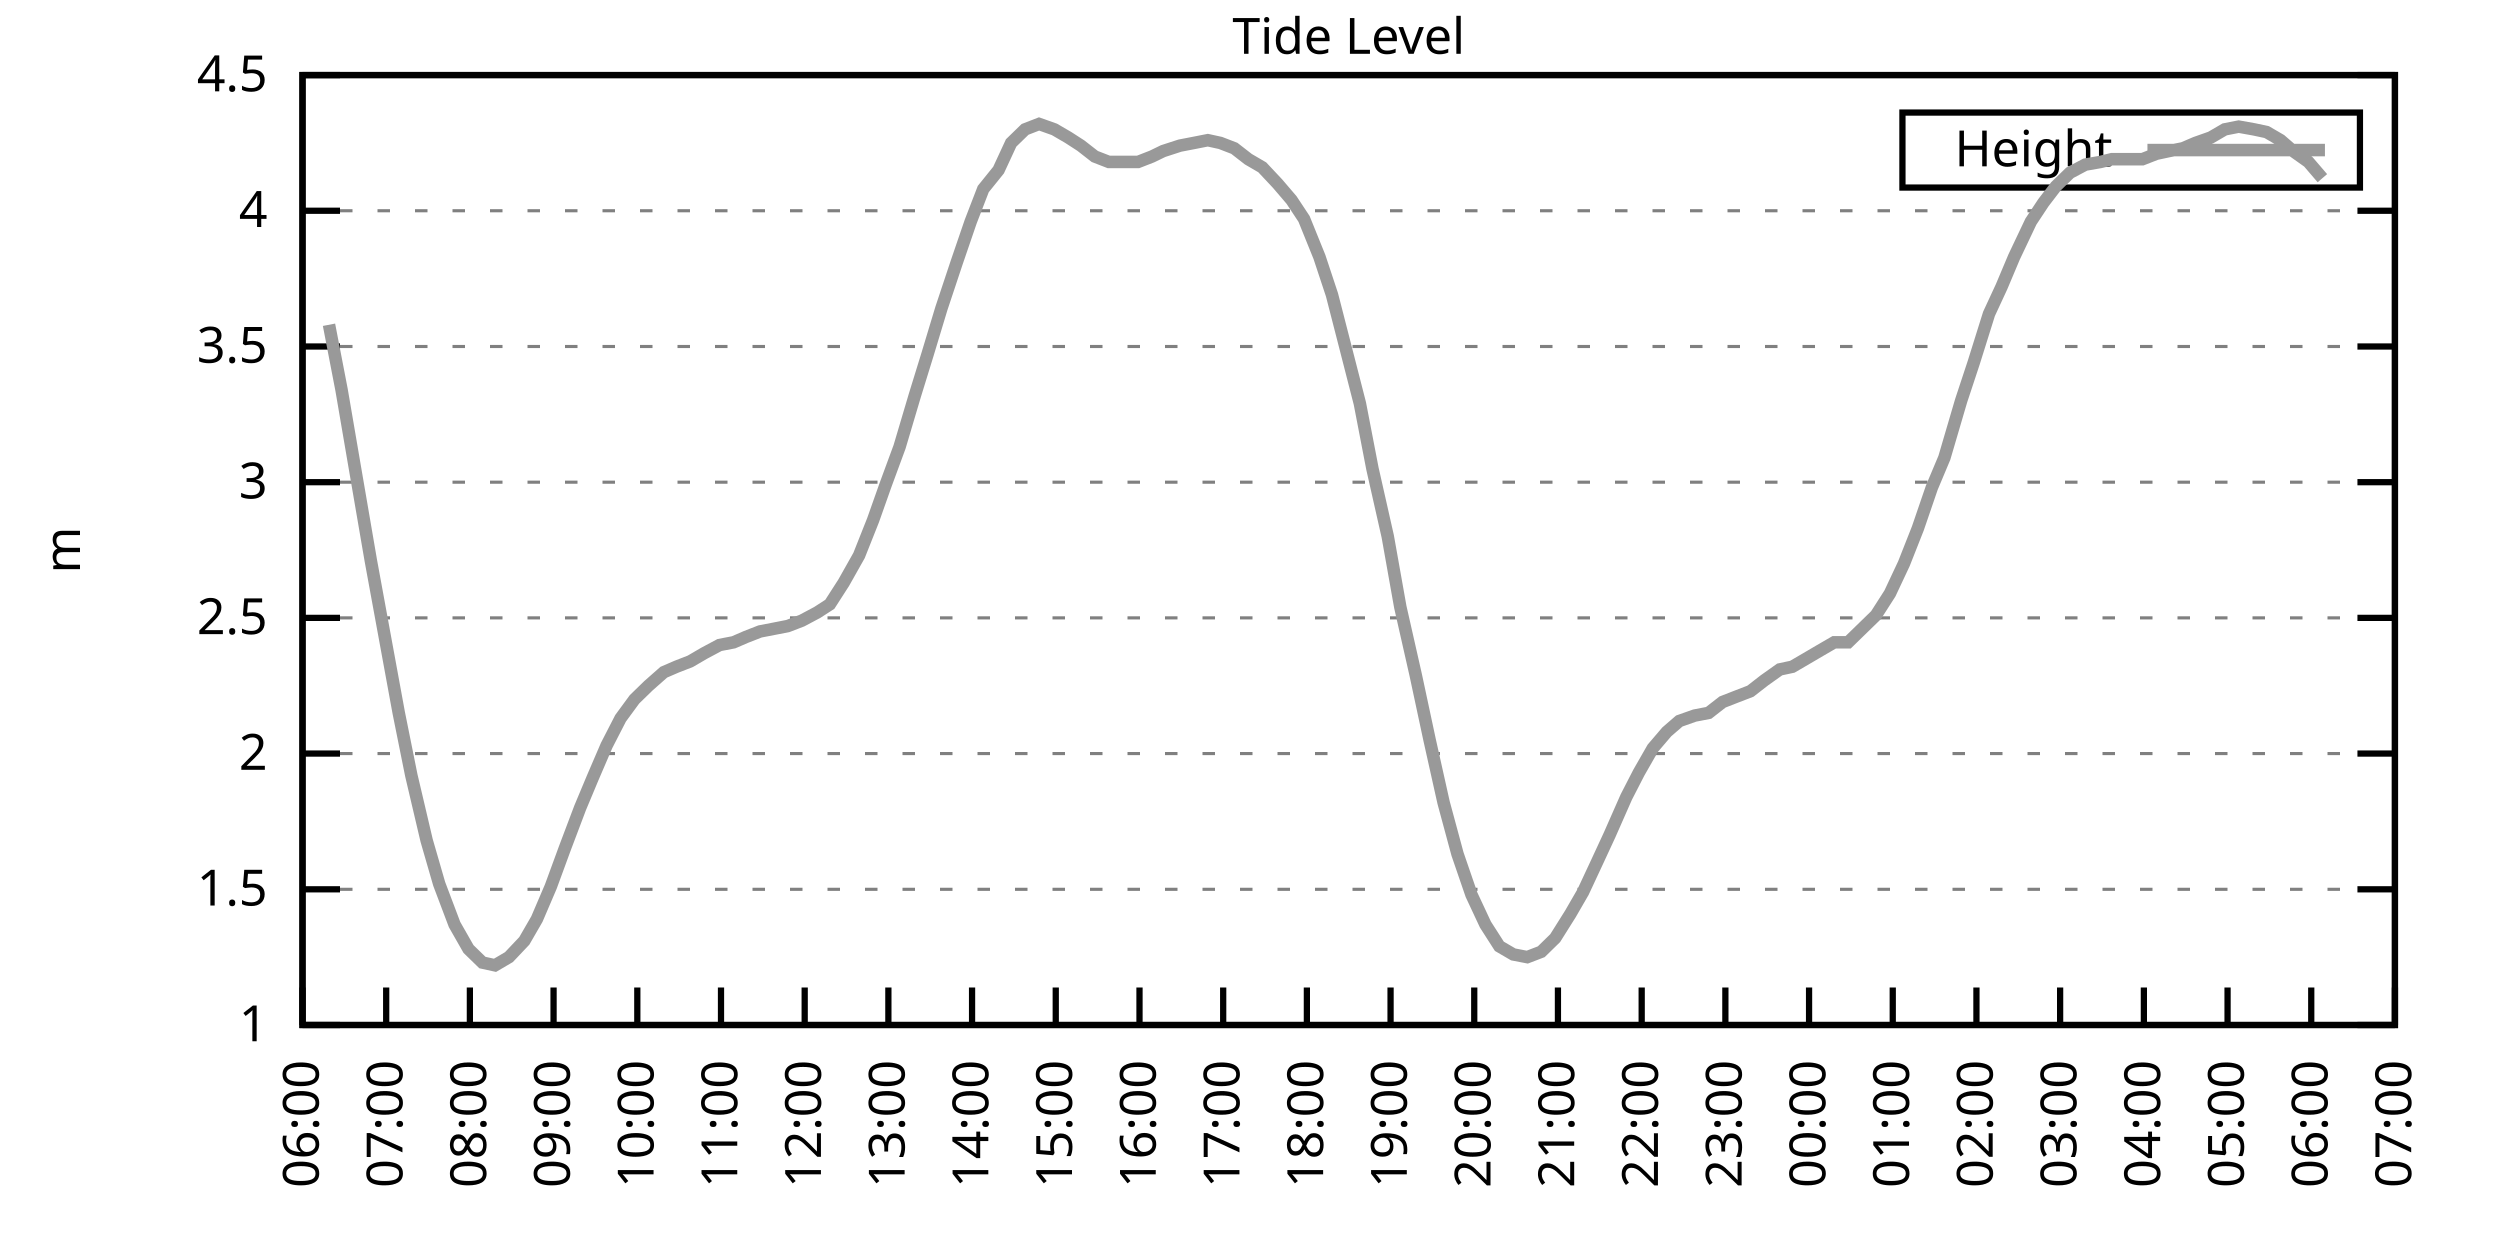
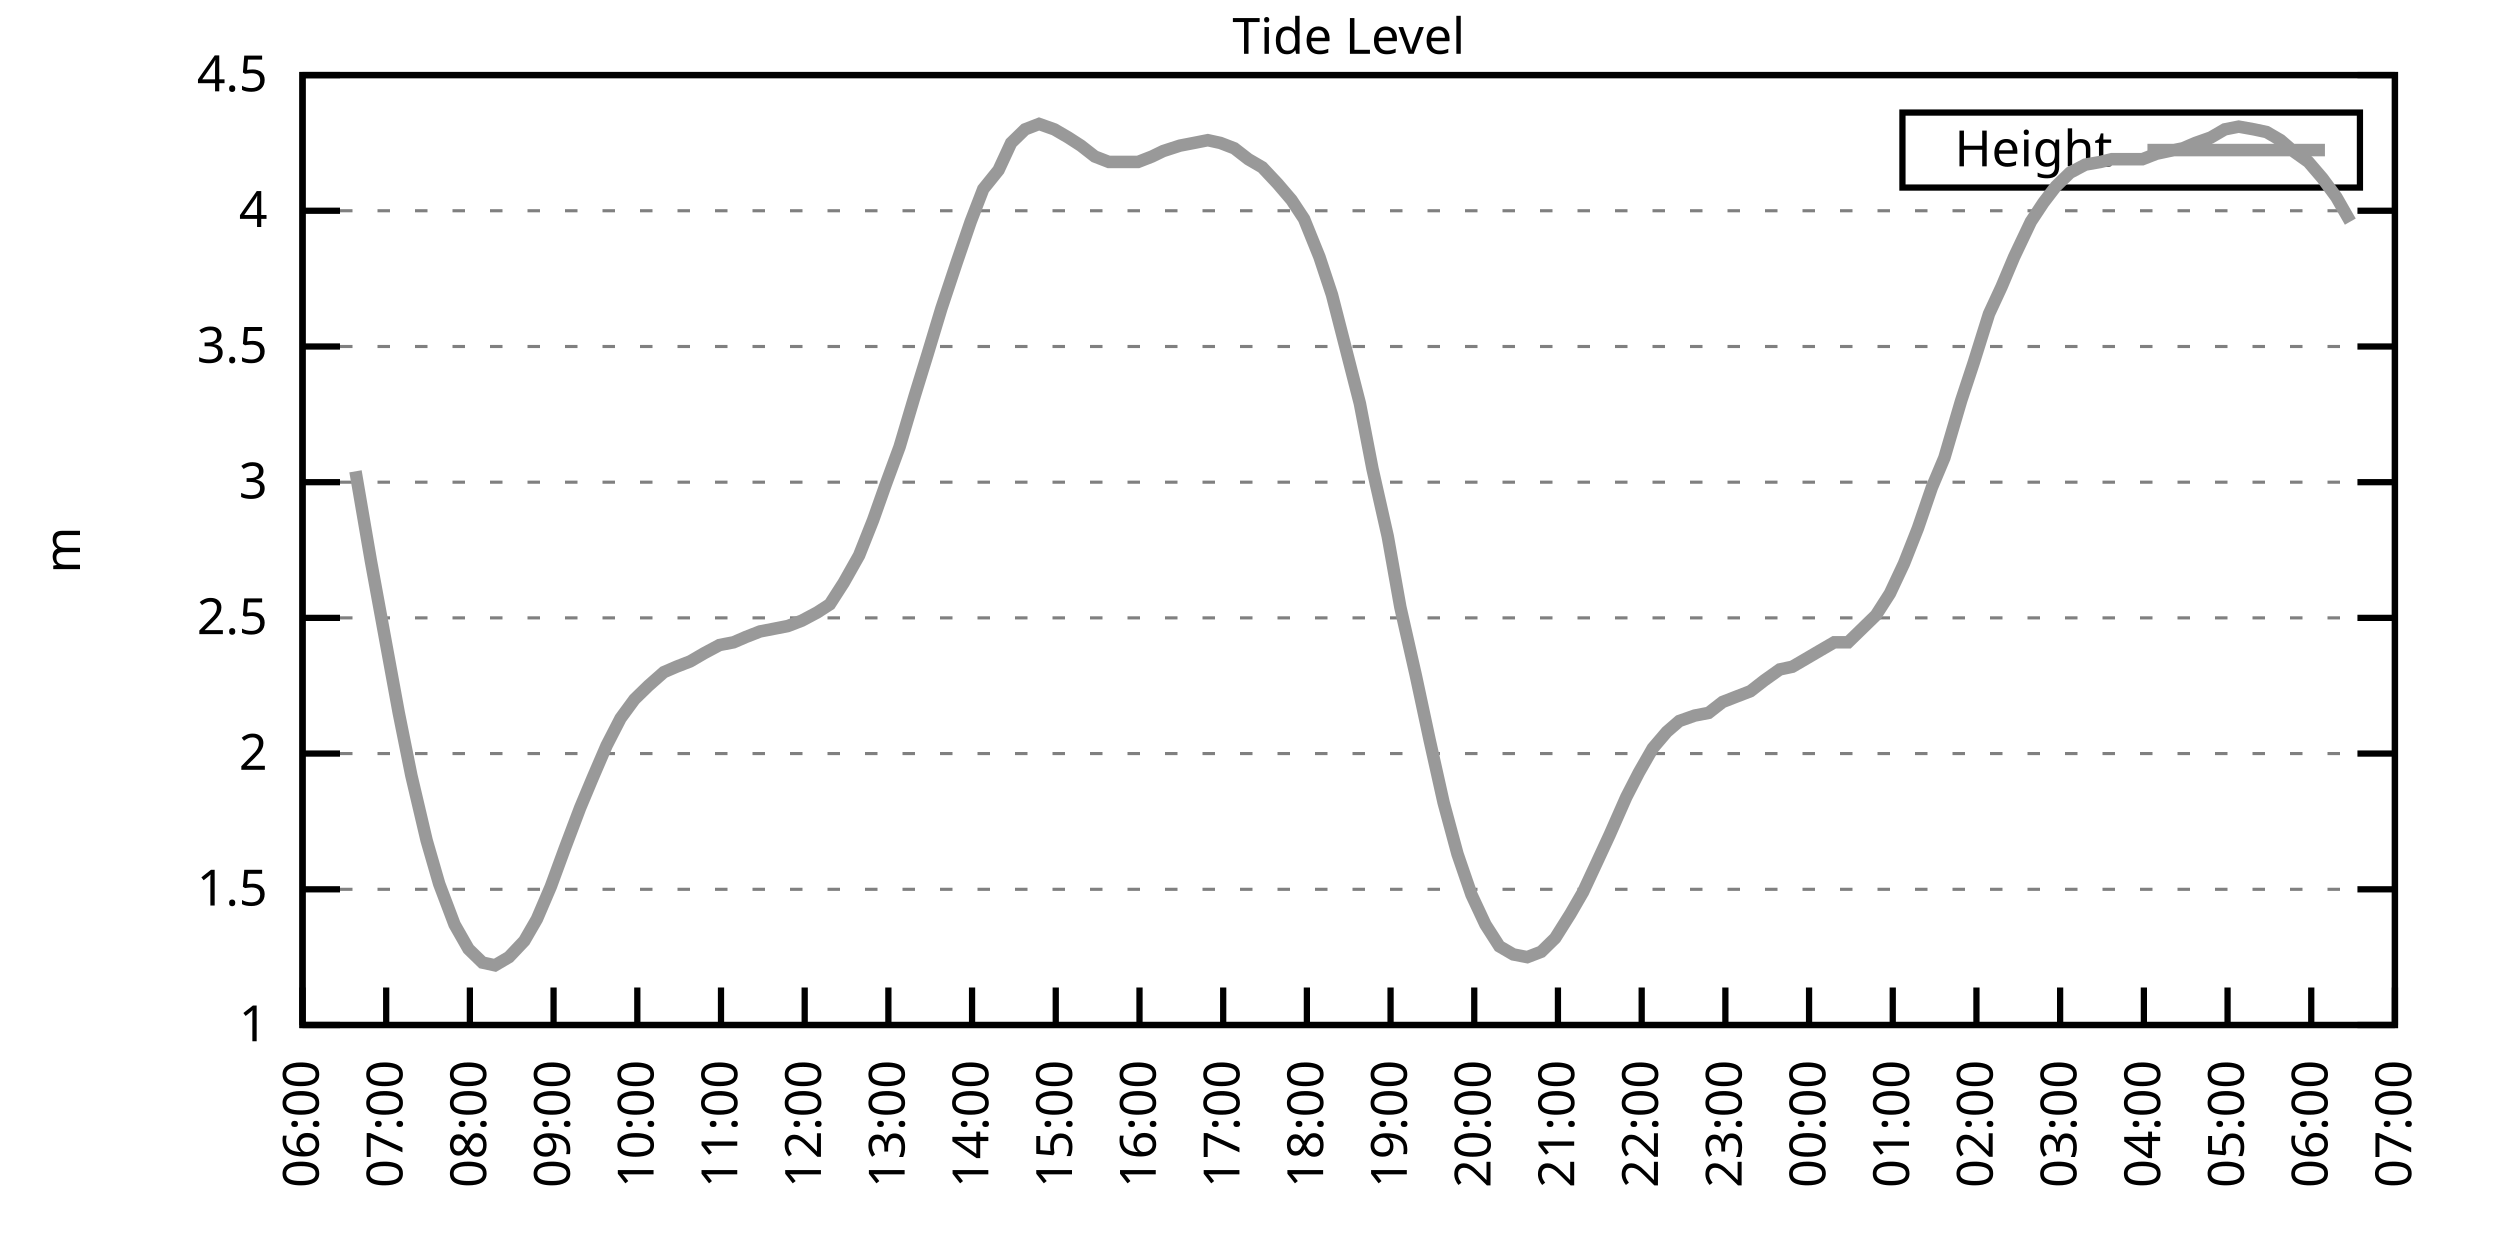
<svg xmlns="http://www.w3.org/2000/svg" xmlns:xlink="http://www.w3.org/1999/xlink" width="400" height="200" viewBox="0 0 400 200">
  <g id="gnuplot_canvas">
    <rect x="0" y="0" width="400" height="200" fill="none" />
    <defs>
      <circle id="gpDot" r="0.5" stroke-width="0.5" stroke="currentColor" />
      <path id="gpPt0" stroke-width="0.333" stroke="currentColor" d="M-1,0 h2 M0,-1 v2" />
      <path id="gpPt1" stroke-width="0.333" stroke="currentColor" d="M-1,-1 L1,1 M1,-1 L-1,1" />
      <path id="gpPt2" stroke-width="0.333" stroke="currentColor" d="M-1,0 L1,0 M0,-1 L0,1 M-1,-1 L1,1 M-1,1 L1,-1" />
      <rect id="gpPt3" stroke-width="0.333" stroke="currentColor" x="-1" y="-1" width="2" height="2" />
      <rect id="gpPt4" stroke-width="0.333" stroke="currentColor" fill="currentColor" x="-1" y="-1" width="2" height="2" />
      <circle id="gpPt5" stroke-width="0.333" stroke="currentColor" cx="0" cy="0" r="1" />
      <use xlink:href="#gpPt5" id="gpPt6" fill="currentColor" stroke="none" />
      <path id="gpPt7" stroke-width="0.333" stroke="currentColor" d="M0,-1.33 L-1.33,0.67 L1.33,0.67 z" />
      <use xlink:href="#gpPt7" id="gpPt8" fill="currentColor" stroke="none" />
      <use xlink:href="#gpPt7" id="gpPt9" stroke="currentColor" transform="rotate(180)" />
      <use xlink:href="#gpPt9" id="gpPt10" fill="currentColor" stroke="none" />
      <use xlink:href="#gpPt3" id="gpPt11" stroke="currentColor" transform="rotate(45)" />
      <use xlink:href="#gpPt11" id="gpPt12" fill="currentColor" stroke="none" />
      <path id="gpPt13" stroke-width="0.333" stroke="currentColor" d="M0,1.330 L1.265,0.411 L0.782,-1.067 L-0.782,-1.076 L-1.265,0.411 z" />
      <use xlink:href="#gpPt13" id="gpPt14" fill="currentColor" stroke="none" />
      <filter id="textbox" filterUnits="objectBoundingBox" x="0" y="0" height="1" width="1">
        <feFlood flood-color="white" flood-opacity="1" result="bgnd" />
        <feComposite in="SourceGraphic" in2="bgnd" operator="atop" />
      </filter>
      <filter id="greybox" filterUnits="objectBoundingBox" x="0" y="0" height="1" width="1">
        <feFlood flood-color="lightgrey" flood-opacity="1" result="grey" />
        <feComposite in="SourceGraphic" in2="grey" operator="atop" />
      </filter>
    </defs>
    <g fill="none" color="white" stroke="currentColor" stroke-width="1.00" stroke-linecap="butt" stroke-linejoin="miter">
</g>
    <g fill="none" color="black" stroke="currentColor" stroke-width="1.00" stroke-linecap="butt" stroke-linejoin="miter">
      <g stroke="none" shape-rendering="crispEdges">
        <polygon fill="rgb(255, 255, 255)" points="48.40,164.00 383.18,164.00 383.18,12.02 48.40,12.02 " />
      </g>
    </g>
    <g fill="none" color="black" stroke="currentColor" stroke-width="1.00" stroke-linecap="butt" stroke-linejoin="miter">
</g>
    <g fill="none" color="black" stroke="black" stroke-width="0.50" stroke-linecap="butt" stroke-linejoin="miter">
</g>
    <g fill="none" color="gray" stroke="currentColor" stroke-width="0.50" stroke-linecap="butt" stroke-linejoin="miter">
      <path stroke="gray" stroke-dasharray="2,4" class="gridline" d="M48.40,164.00 L383.19,164.00  " />
    </g>
    <g fill="none" color="gray" stroke="gray" stroke-width="1.00" stroke-linecap="butt" stroke-linejoin="miter">
</g>
    <g fill="none" color="black" stroke="currentColor" stroke-width="1.00" stroke-linecap="butt" stroke-linejoin="miter">
      <path stroke="black" d="M48.40,164.00 L54.40,164.00 M383.19,164.00 L377.19,164.00  " />
      <g transform="translate(42.80,166.60)" stroke="none" fill="black" font-family="Sans" font-size="8.00" text-anchor="end">
        <text>
          <tspan font-family="Sans"> 1</tspan>
        </text>
      </g>
    </g>
    <g fill="none" color="black" stroke="currentColor" stroke-width="1.00" stroke-linecap="butt" stroke-linejoin="miter">
</g>
    <g fill="none" color="black" stroke="black" stroke-width="0.50" stroke-linecap="butt" stroke-linejoin="miter">
</g>
    <g fill="none" color="gray" stroke="currentColor" stroke-width="0.50" stroke-linecap="butt" stroke-linejoin="miter">
      <path stroke="gray" stroke-dasharray="2,4" class="gridline" d="M48.40,142.29 L383.19,142.29  " />
    </g>
    <g fill="none" color="gray" stroke="gray" stroke-width="1.00" stroke-linecap="butt" stroke-linejoin="miter">
</g>
    <g fill="none" color="black" stroke="currentColor" stroke-width="1.00" stroke-linecap="butt" stroke-linejoin="miter">
      <path stroke="black" d="M48.40,142.29 L54.40,142.29 M383.19,142.29 L377.19,142.29  " />
      <g transform="translate(42.80,144.89)" stroke="none" fill="black" font-family="Sans" font-size="8.00" text-anchor="end">
        <text>
          <tspan font-family="Sans"> 1.5</tspan>
        </text>
      </g>
    </g>
    <g fill="none" color="black" stroke="currentColor" stroke-width="1.00" stroke-linecap="butt" stroke-linejoin="miter">
</g>
    <g fill="none" color="black" stroke="black" stroke-width="0.50" stroke-linecap="butt" stroke-linejoin="miter">
</g>
    <g fill="none" color="gray" stroke="currentColor" stroke-width="0.50" stroke-linecap="butt" stroke-linejoin="miter">
      <path stroke="gray" stroke-dasharray="2,4" class="gridline" d="M48.40,120.57 L383.19,120.57  " />
    </g>
    <g fill="none" color="gray" stroke="gray" stroke-width="1.00" stroke-linecap="butt" stroke-linejoin="miter">
</g>
    <g fill="none" color="black" stroke="currentColor" stroke-width="1.00" stroke-linecap="butt" stroke-linejoin="miter">
      <path stroke="black" d="M48.40,120.57 L54.40,120.57 M383.19,120.57 L377.19,120.57  " />
      <g transform="translate(42.80,123.17)" stroke="none" fill="black" font-family="Sans" font-size="8.00" text-anchor="end">
        <text>
          <tspan font-family="Sans"> 2</tspan>
        </text>
      </g>
    </g>
    <g fill="none" color="black" stroke="currentColor" stroke-width="1.00" stroke-linecap="butt" stroke-linejoin="miter">
</g>
    <g fill="none" color="black" stroke="black" stroke-width="0.50" stroke-linecap="butt" stroke-linejoin="miter">
</g>
    <g fill="none" color="gray" stroke="currentColor" stroke-width="0.50" stroke-linecap="butt" stroke-linejoin="miter">
      <path stroke="gray" stroke-dasharray="2,4" class="gridline" d="M48.40,98.86 L383.19,98.86  " />
    </g>
    <g fill="none" color="gray" stroke="gray" stroke-width="1.00" stroke-linecap="butt" stroke-linejoin="miter">
</g>
    <g fill="none" color="black" stroke="currentColor" stroke-width="1.00" stroke-linecap="butt" stroke-linejoin="miter">
      <path stroke="black" d="M48.40,98.86 L54.40,98.86 M383.19,98.86 L377.19,98.86  " />
      <g transform="translate(42.80,101.46)" stroke="none" fill="black" font-family="Sans" font-size="8.00" text-anchor="end">
        <text>
          <tspan font-family="Sans"> 2.5</tspan>
        </text>
      </g>
    </g>
    <g fill="none" color="black" stroke="currentColor" stroke-width="1.00" stroke-linecap="butt" stroke-linejoin="miter">
</g>
    <g fill="none" color="black" stroke="black" stroke-width="0.50" stroke-linecap="butt" stroke-linejoin="miter">
</g>
    <g fill="none" color="gray" stroke="currentColor" stroke-width="0.50" stroke-linecap="butt" stroke-linejoin="miter">
      <path stroke="gray" stroke-dasharray="2,4" class="gridline" d="M48.40,77.15 L383.19,77.15  " />
    </g>
    <g fill="none" color="gray" stroke="gray" stroke-width="1.00" stroke-linecap="butt" stroke-linejoin="miter">
</g>
    <g fill="none" color="black" stroke="currentColor" stroke-width="1.00" stroke-linecap="butt" stroke-linejoin="miter">
      <path stroke="black" d="M48.40,77.15 L54.40,77.15 M383.19,77.15 L377.19,77.15  " />
      <g transform="translate(42.80,79.75)" stroke="none" fill="black" font-family="Sans" font-size="8.00" text-anchor="end">
        <text>
          <tspan font-family="Sans"> 3</tspan>
        </text>
      </g>
    </g>
    <g fill="none" color="black" stroke="currentColor" stroke-width="1.00" stroke-linecap="butt" stroke-linejoin="miter">
</g>
    <g fill="none" color="black" stroke="black" stroke-width="0.50" stroke-linecap="butt" stroke-linejoin="miter">
</g>
    <g fill="none" color="gray" stroke="currentColor" stroke-width="0.50" stroke-linecap="butt" stroke-linejoin="miter">
      <path stroke="gray" stroke-dasharray="2,4" class="gridline" d="M48.40,55.44 L383.19,55.44  " />
    </g>
    <g fill="none" color="gray" stroke="gray" stroke-width="1.00" stroke-linecap="butt" stroke-linejoin="miter">
</g>
    <g fill="none" color="black" stroke="currentColor" stroke-width="1.00" stroke-linecap="butt" stroke-linejoin="miter">
      <path stroke="black" d="M48.40,55.44 L54.40,55.44 M383.19,55.44 L377.19,55.44  " />
      <g transform="translate(42.80,58.04)" stroke="none" fill="black" font-family="Sans" font-size="8.00" text-anchor="end">
        <text>
          <tspan font-family="Sans"> 3.5</tspan>
        </text>
      </g>
    </g>
    <g fill="none" color="black" stroke="currentColor" stroke-width="1.00" stroke-linecap="butt" stroke-linejoin="miter">
</g>
    <g fill="none" color="black" stroke="black" stroke-width="0.50" stroke-linecap="butt" stroke-linejoin="miter">
</g>
    <g fill="none" color="gray" stroke="currentColor" stroke-width="0.50" stroke-linecap="butt" stroke-linejoin="miter">
      <path stroke="gray" stroke-dasharray="2,4" class="gridline" d="M48.40,33.72 L383.19,33.72  " />
    </g>
    <g fill="none" color="gray" stroke="gray" stroke-width="1.00" stroke-linecap="butt" stroke-linejoin="miter">
</g>
    <g fill="none" color="black" stroke="currentColor" stroke-width="1.00" stroke-linecap="butt" stroke-linejoin="miter">
      <path stroke="black" d="M48.40,33.72 L54.40,33.72 M383.19,33.72 L377.19,33.72  " />
      <g transform="translate(42.80,36.32)" stroke="none" fill="black" font-family="Sans" font-size="8.00" text-anchor="end">
        <text>
          <tspan font-family="Sans"> 4</tspan>
        </text>
      </g>
    </g>
    <g fill="none" color="black" stroke="currentColor" stroke-width="1.00" stroke-linecap="butt" stroke-linejoin="miter">
</g>
    <g fill="none" color="black" stroke="black" stroke-width="0.50" stroke-linecap="butt" stroke-linejoin="miter">
</g>
    <g fill="none" color="gray" stroke="currentColor" stroke-width="0.50" stroke-linecap="butt" stroke-linejoin="miter">
      <path stroke="gray" stroke-dasharray="2,4" class="gridline" d="M48.40,12.01 L383.19,12.01  " />
    </g>
    <g fill="none" color="gray" stroke="gray" stroke-width="1.00" stroke-linecap="butt" stroke-linejoin="miter">
</g>
    <g fill="none" color="black" stroke="currentColor" stroke-width="1.00" stroke-linecap="butt" stroke-linejoin="miter">
      <path stroke="black" d="M48.40,12.01 L54.40,12.01 M383.19,12.01 L377.19,12.01  " />
      <g transform="translate(42.80,14.61)" stroke="none" fill="black" font-family="Sans" font-size="8.00" text-anchor="end">
        <text>
          <tspan font-family="Sans"> 4.5</tspan>
        </text>
      </g>
    </g>
    <g fill="none" color="black" stroke="currentColor" stroke-width="1.00" stroke-linecap="butt" stroke-linejoin="miter">
      <path stroke="black" d="M48.40,164.00 L48.40,158.00  " />
      <g transform="translate(51.00,169.60) rotate(270.00)" stroke="none" fill="black" font-family="Sans" font-size="8.00" text-anchor="end">
        <text>
          <tspan font-family="Sans">06:00</tspan>
        </text>
      </g>
    </g>
    <g fill="none" color="black" stroke="currentColor" stroke-width="1.00" stroke-linecap="butt" stroke-linejoin="miter">
      <path stroke="black" d="M61.79,164.00 L61.79,158.00  " />
      <g transform="translate(64.39,169.60) rotate(270.00)" stroke="none" fill="black" font-family="Sans" font-size="8.00" text-anchor="end">
        <text>
          <tspan font-family="Sans">07:00</tspan>
        </text>
      </g>
    </g>
    <g fill="none" color="black" stroke="currentColor" stroke-width="1.00" stroke-linecap="butt" stroke-linejoin="miter">
      <path stroke="black" d="M75.18,164.00 L75.18,158.00  " />
      <g transform="translate(77.78,169.60) rotate(270.00)" stroke="none" fill="black" font-family="Sans" font-size="8.00" text-anchor="end">
        <text>
          <tspan font-family="Sans">08:00</tspan>
        </text>
      </g>
    </g>
    <g fill="none" color="black" stroke="currentColor" stroke-width="1.00" stroke-linecap="butt" stroke-linejoin="miter">
      <path stroke="black" d="M88.57,164.00 L88.57,158.00  " />
      <g transform="translate(91.17,169.60) rotate(270.00)" stroke="none" fill="black" font-family="Sans" font-size="8.00" text-anchor="end">
        <text>
          <tspan font-family="Sans">09:00</tspan>
        </text>
      </g>
    </g>
    <g fill="none" color="black" stroke="currentColor" stroke-width="1.00" stroke-linecap="butt" stroke-linejoin="miter">
      <path stroke="black" d="M101.97,164.00 L101.97,158.00  " />
      <g transform="translate(104.57,169.60) rotate(270.00)" stroke="none" fill="black" font-family="Sans" font-size="8.00" text-anchor="end">
        <text>
          <tspan font-family="Sans">10:00</tspan>
        </text>
      </g>
    </g>
    <g fill="none" color="black" stroke="currentColor" stroke-width="1.00" stroke-linecap="butt" stroke-linejoin="miter">
      <path stroke="black" d="M115.36,164.00 L115.36,158.00  " />
      <g transform="translate(117.96,169.60) rotate(270.00)" stroke="none" fill="black" font-family="Sans" font-size="8.00" text-anchor="end">
        <text>
          <tspan font-family="Sans">11:00</tspan>
        </text>
      </g>
    </g>
    <g fill="none" color="black" stroke="currentColor" stroke-width="1.00" stroke-linecap="butt" stroke-linejoin="miter">
      <path stroke="black" d="M128.75,164.00 L128.75,158.00  " />
      <g transform="translate(131.35,169.60) rotate(270.00)" stroke="none" fill="black" font-family="Sans" font-size="8.00" text-anchor="end">
        <text>
          <tspan font-family="Sans">12:00</tspan>
        </text>
      </g>
    </g>
    <g fill="none" color="black" stroke="currentColor" stroke-width="1.00" stroke-linecap="butt" stroke-linejoin="miter">
      <path stroke="black" d="M142.14,164.00 L142.14,158.00  " />
      <g transform="translate(144.74,169.60) rotate(270.00)" stroke="none" fill="black" font-family="Sans" font-size="8.00" text-anchor="end">
        <text>
          <tspan font-family="Sans">13:00</tspan>
        </text>
      </g>
    </g>
    <g fill="none" color="black" stroke="currentColor" stroke-width="1.00" stroke-linecap="butt" stroke-linejoin="miter">
      <path stroke="black" d="M155.53,164.00 L155.53,158.00  " />
      <g transform="translate(158.13,169.60) rotate(270.00)" stroke="none" fill="black" font-family="Sans" font-size="8.00" text-anchor="end">
        <text>
          <tspan font-family="Sans">14:00</tspan>
        </text>
      </g>
    </g>
    <g fill="none" color="black" stroke="currentColor" stroke-width="1.00" stroke-linecap="butt" stroke-linejoin="miter">
      <path stroke="black" d="M168.92,164.00 L168.92,158.00  " />
      <g transform="translate(171.52,169.60) rotate(270.00)" stroke="none" fill="black" font-family="Sans" font-size="8.00" text-anchor="end">
        <text>
          <tspan font-family="Sans">15:00</tspan>
        </text>
      </g>
    </g>
    <g fill="none" color="black" stroke="currentColor" stroke-width="1.00" stroke-linecap="butt" stroke-linejoin="miter">
      <path stroke="black" d="M182.32,164.00 L182.32,158.00  " />
      <g transform="translate(184.92,169.60) rotate(270.00)" stroke="none" fill="black" font-family="Sans" font-size="8.00" text-anchor="end">
        <text>
          <tspan font-family="Sans">16:00</tspan>
        </text>
      </g>
    </g>
    <g fill="none" color="black" stroke="currentColor" stroke-width="1.00" stroke-linecap="butt" stroke-linejoin="miter">
      <path stroke="black" d="M195.71,164.00 L195.71,158.00  " />
      <g transform="translate(198.31,169.60) rotate(270.00)" stroke="none" fill="black" font-family="Sans" font-size="8.00" text-anchor="end">
        <text>
          <tspan font-family="Sans">17:00</tspan>
        </text>
      </g>
    </g>
    <g fill="none" color="black" stroke="currentColor" stroke-width="1.00" stroke-linecap="butt" stroke-linejoin="miter">
      <path stroke="black" d="M209.10,164.00 L209.10,158.00  " />
      <g transform="translate(211.70,169.60) rotate(270.00)" stroke="none" fill="black" font-family="Sans" font-size="8.00" text-anchor="end">
        <text>
          <tspan font-family="Sans">18:00</tspan>
        </text>
      </g>
    </g>
    <g fill="none" color="black" stroke="currentColor" stroke-width="1.00" stroke-linecap="butt" stroke-linejoin="miter">
      <path stroke="black" d="M222.49,164.00 L222.49,158.00  " />
      <g transform="translate(225.09,169.60) rotate(270.00)" stroke="none" fill="black" font-family="Sans" font-size="8.00" text-anchor="end">
        <text>
          <tspan font-family="Sans">19:00</tspan>
        </text>
      </g>
    </g>
    <g fill="none" color="black" stroke="currentColor" stroke-width="1.00" stroke-linecap="butt" stroke-linejoin="miter">
      <path stroke="black" d="M235.88,164.00 L235.88,158.00  " />
      <g transform="translate(238.48,169.60) rotate(270.00)" stroke="none" fill="black" font-family="Sans" font-size="8.00" text-anchor="end">
        <text>
          <tspan font-family="Sans">20:00</tspan>
        </text>
      </g>
    </g>
    <g fill="none" color="black" stroke="currentColor" stroke-width="1.00" stroke-linecap="butt" stroke-linejoin="miter">
      <path stroke="black" d="M249.27,164.00 L249.27,158.00  " />
      <g transform="translate(251.87,169.60) rotate(270.00)" stroke="none" fill="black" font-family="Sans" font-size="8.00" text-anchor="end">
        <text>
          <tspan font-family="Sans">21:00</tspan>
        </text>
      </g>
    </g>
    <g fill="none" color="black" stroke="currentColor" stroke-width="1.00" stroke-linecap="butt" stroke-linejoin="miter">
      <path stroke="black" d="M262.67,164.00 L262.67,158.00  " />
      <g transform="translate(265.27,169.60) rotate(270.00)" stroke="none" fill="black" font-family="Sans" font-size="8.00" text-anchor="end">
        <text>
          <tspan font-family="Sans">22:00</tspan>
        </text>
      </g>
    </g>
    <g fill="none" color="black" stroke="currentColor" stroke-width="1.00" stroke-linecap="butt" stroke-linejoin="miter">
      <path stroke="black" d="M276.06,164.00 L276.06,158.00  " />
      <g transform="translate(278.66,169.60) rotate(270.00)" stroke="none" fill="black" font-family="Sans" font-size="8.00" text-anchor="end">
        <text>
          <tspan font-family="Sans">23:00</tspan>
        </text>
      </g>
    </g>
    <g fill="none" color="black" stroke="currentColor" stroke-width="1.00" stroke-linecap="butt" stroke-linejoin="miter">
      <path stroke="black" d="M289.45,164.00 L289.45,158.00  " />
      <g transform="translate(292.05,169.60) rotate(270.00)" stroke="none" fill="black" font-family="Sans" font-size="8.00" text-anchor="end">
        <text>
          <tspan font-family="Sans">00:00</tspan>
        </text>
      </g>
    </g>
    <g fill="none" color="black" stroke="currentColor" stroke-width="1.00" stroke-linecap="butt" stroke-linejoin="miter">
      <path stroke="black" d="M302.84,164.00 L302.84,158.00  " />
      <g transform="translate(305.44,169.60) rotate(270.00)" stroke="none" fill="black" font-family="Sans" font-size="8.00" text-anchor="end">
        <text>
          <tspan font-family="Sans">01:00</tspan>
        </text>
      </g>
    </g>
    <g fill="none" color="black" stroke="currentColor" stroke-width="1.00" stroke-linecap="butt" stroke-linejoin="miter">
      <path stroke="black" d="M316.23,164.00 L316.23,158.00  " />
      <g transform="translate(318.83,169.60) rotate(270.00)" stroke="none" fill="black" font-family="Sans" font-size="8.00" text-anchor="end">
        <text>
          <tspan font-family="Sans">02:00</tspan>
        </text>
      </g>
    </g>
    <g fill="none" color="black" stroke="currentColor" stroke-width="1.00" stroke-linecap="butt" stroke-linejoin="miter">
      <path stroke="black" d="M329.62,164.00 L329.62,158.00  " />
      <g transform="translate(332.22,169.60) rotate(270.00)" stroke="none" fill="black" font-family="Sans" font-size="8.00" text-anchor="end">
        <text>
          <tspan font-family="Sans">03:00</tspan>
        </text>
      </g>
    </g>
    <g fill="none" color="black" stroke="currentColor" stroke-width="1.00" stroke-linecap="butt" stroke-linejoin="miter">
      <path stroke="black" d="M343.02,164.00 L343.02,158.00  " />
      <g transform="translate(345.62,169.60) rotate(270.00)" stroke="none" fill="black" font-family="Sans" font-size="8.00" text-anchor="end">
        <text>
          <tspan font-family="Sans">04:00</tspan>
        </text>
      </g>
    </g>
    <g fill="none" color="black" stroke="currentColor" stroke-width="1.00" stroke-linecap="butt" stroke-linejoin="miter">
      <path stroke="black" d="M356.41,164.00 L356.41,158.00  " />
      <g transform="translate(359.01,169.60) rotate(270.00)" stroke="none" fill="black" font-family="Sans" font-size="8.00" text-anchor="end">
        <text>
          <tspan font-family="Sans">05:00</tspan>
        </text>
      </g>
    </g>
    <g fill="none" color="black" stroke="currentColor" stroke-width="1.00" stroke-linecap="butt" stroke-linejoin="miter">
      <path stroke="black" d="M369.80,164.00 L369.80,158.00  " />
      <g transform="translate(372.40,169.60) rotate(270.00)" stroke="none" fill="black" font-family="Sans" font-size="8.00" text-anchor="end">
        <text>
          <tspan font-family="Sans">06:00</tspan>
        </text>
      </g>
    </g>
    <g fill="none" color="black" stroke="currentColor" stroke-width="1.00" stroke-linecap="butt" stroke-linejoin="miter">
      <path stroke="black" d="M383.19,164.00 L383.19,158.00  " />
      <g transform="translate(385.79,169.60) rotate(270.00)" stroke="none" fill="black" font-family="Sans" font-size="8.00" text-anchor="end">
        <text>
          <tspan font-family="Sans">07:00</tspan>
        </text>
      </g>
    </g>
    <g fill="none" color="black" stroke="currentColor" stroke-width="1.00" stroke-linecap="butt" stroke-linejoin="miter">
</g>
    <g fill="none" color="black" stroke="currentColor" stroke-width="1.00" stroke-linecap="butt" stroke-linejoin="miter">
      <path stroke="black" d="M48.40,12.01 L48.40,164.00 L383.19,164.00 L383.19,12.01 L48.40,12.01 Z  " />
    </g>
    <g fill="none" color="black" stroke="currentColor" stroke-width="1.00" stroke-linecap="butt" stroke-linejoin="miter">
</g>
    <g fill="none" color="black" stroke="currentColor" stroke-width="1.00" stroke-linecap="butt" stroke-linejoin="miter">
      <path stroke="black" d="M304.39,30.01 L304.39,18.01 L377.59,18.01 L377.59,30.01 L304.39,30.01 Z  " />
    </g>
    <g id="Tide_level_plot_1">
      <g fill="none" color="white" stroke="black" stroke-width="2.00" stroke-linecap="butt" stroke-linejoin="miter">
</g>
      <g fill="none" color="black" stroke="currentColor" stroke-width="2.00" stroke-linecap="butt" stroke-linejoin="miter">
        <g transform="translate(337.99,26.61)" stroke="none" fill="black" font-family="Sans" font-size="8.00" text-anchor="end">
          <text>
            <tspan font-family="Sans">Height</tspan>
          </text>
        </g>
      </g>
      <g fill="none" color="black" stroke="currentColor" stroke-width="2.00" stroke-linecap="butt" stroke-linejoin="miter">
-         <path stroke="rgb(153, 153, 153)" d="M343.59,24.01 L371.99,24.01 M52.64,51.96 L54.65,62.38 L56.88,75.41 L59.34,89.74 L61.57,101.90 L63.80,114.06   L65.81,124.05 L68.26,134.47 L70.27,141.42 L72.73,147.93 L74.96,151.84 L77.19,154.01 L79.20,154.45 L81.43,153.14   L83.89,150.54 L85.90,147.06 L88.13,141.85 L90.36,135.77 L92.82,129.26 L94.82,124.48 L97.06,119.27 L99.29,114.93   L101.52,111.89 L103.75,109.72 L106.21,107.55 L108.22,106.68 L110.45,105.81 L112.68,104.51 L115.13,103.20 L117.37,102.77   L119.38,101.90 L121.61,101.03 L123.84,100.60 L126.07,100.16 L128.30,99.30 L130.76,97.99 L132.77,96.69 L135.00,93.22   L137.45,88.87 L139.69,83.23 L141.69,77.58 L143.93,71.50 L146.38,63.25 L148.39,56.74 L150.62,49.36 L153.08,41.97   L155.31,35.46 L157.32,30.25 L159.77,27.21 L161.78,22.87 L164.01,20.70 L166.25,19.83 L168.70,20.70 L170.93,22.00   L172.94,23.30 L175.17,25.04 L177.41,25.91 L179.64,25.91 L182.09,25.91 L184.32,25.04 L186.11,24.17 L188.79,23.30   L191.02,22.87 L193.25,22.43 L195.26,22.87 L197.49,23.73 L199.73,25.47 L201.96,26.77 L204.41,29.38 L206.64,31.99   L208.65,35.03 L211.11,41.11 L213.12,47.18 L215.13,55.00 L217.58,64.56 L219.59,74.98 L222.04,85.83 L224.05,97.12   L226.51,107.98 L228.74,118.40 L230.97,128.39 L233.20,136.64 L235.44,143.16 L237.67,147.93 L239.90,151.41 L242.13,152.71   L244.36,153.14 L246.60,152.28 L248.83,150.10 L251.28,146.20 L253.29,142.72 L255.52,137.94 L257.53,133.60 L260.21,127.52   L262.22,123.61 L264.45,119.71 L266.68,117.10 L268.69,115.36 L271.15,114.49 L273.38,114.06 L275.61,112.32 L277.84,111.45   L280.07,110.59 L282.31,108.85 L284.76,107.11 L286.77,106.68 L289.00,105.38 L291.23,104.07 L293.47,102.77 L295.70,102.77   L297.93,100.60 L300.16,98.43 L302.39,94.95 L304.63,90.18 L306.86,84.53 L309.09,78.02 L311.10,73.24 L313.78,64.12   L315.79,58.04 L318.24,50.22 L320.25,45.88 L322.26,41.11 L324.94,35.46 L326.95,32.42 L328.95,29.81 L331.19,27.64   L333.64,26.34 L336.10,25.91 L337.88,25.47 L340.34,25.47 L342.79,25.47 L345.02,24.60 L347.03,24.17 L349.26,23.73   L351.27,22.87 L353.73,22.00 L355.96,20.70 L358.19,20.26 L360.65,20.70 L362.66,21.13 L364.89,22.43 L366.90,24.17   L369.35,25.91 L371.58,28.51  " />
+         <path stroke="rgb(153, 153, 153)" d="M343.59,24.01 L371.99,24.01 M56.88,75.41 L59.34,89.74 L61.57,101.90 L63.80,114.06 L65.81,124.05 L68.26,134.47   L70.27,141.42 L72.73,147.93 L74.96,151.84 L77.19,154.01 L79.20,154.45 L81.43,153.14 L83.89,150.54 L85.90,147.06   L88.13,141.85 L90.36,135.77 L92.82,129.26 L94.82,124.48 L97.06,119.27 L99.29,114.93 L101.52,111.89 L103.75,109.72   L106.21,107.55 L108.22,106.68 L110.45,105.81 L112.68,104.51 L115.13,103.20 L117.37,102.77 L119.38,101.90 L121.61,101.03   L123.84,100.60 L126.07,100.16 L128.30,99.30 L130.76,97.99 L132.77,96.69 L135.00,93.22 L137.45,88.87 L139.69,83.23   L141.69,77.58 L143.93,71.50 L146.38,63.25 L148.39,56.74 L150.62,49.36 L153.08,41.97 L155.31,35.46 L157.32,30.25   L159.77,27.21 L161.78,22.87 L164.01,20.70 L166.25,19.83 L168.70,20.70 L170.93,22.00 L172.94,23.30 L175.17,25.04   L177.41,25.91 L179.64,25.91 L182.09,25.91 L184.32,25.04 L186.11,24.17 L188.79,23.30 L191.02,22.87 L193.25,22.43   L195.26,22.87 L197.49,23.73 L199.73,25.47 L201.96,26.77 L204.41,29.38 L206.64,31.99 L208.65,35.03 L211.11,41.11   L213.12,47.18 L215.13,55.00 L217.58,64.56 L219.59,74.98 L222.04,85.83 L224.05,97.12 L226.51,107.98 L228.74,118.40   L230.97,128.39 L233.20,136.64 L235.44,143.16 L237.67,147.93 L239.90,151.41 L242.13,152.71 L244.36,153.14 L246.60,152.28   L248.83,150.10 L251.28,146.20 L253.29,142.72 L255.52,137.94 L257.53,133.60 L260.21,127.52 L262.22,123.61 L264.45,119.71   L266.68,117.10 L268.69,115.36 L271.15,114.49 L273.38,114.06 L275.61,112.32 L277.84,111.45 L280.07,110.59 L282.31,108.85   L284.76,107.11 L286.77,106.68 L289.00,105.38 L291.23,104.07 L293.47,102.77 L295.70,102.77 L297.93,100.60 L300.16,98.43   L302.39,94.95 L304.63,90.18 L306.86,84.53 L309.09,78.02 L311.10,73.24 L313.78,64.12 L315.79,58.04 L318.24,50.22   L320.25,45.88 L322.26,41.11 L324.94,35.46 L326.95,32.42 L328.95,29.81 L331.19,27.64 L333.64,26.34 L336.10,25.91   L337.88,25.47 L340.34,25.47 L342.79,25.47 L345.02,24.60 L347.03,24.17 L349.26,23.73 L351.27,22.87 L353.73,22.00   L355.96,20.70 L358.19,20.26 L360.65,20.70 L362.66,21.13 L364.89,22.43 L366.90,24.17 L369.35,25.91 L371.58,28.51   L373.82,31.55 L376.05,35.46  " />
      </g>
    </g>
    <g fill="none" color="black" stroke="currentColor" stroke-width="2.00" stroke-linecap="butt" stroke-linejoin="miter">
</g>
    <g fill="none" color="black" stroke="black" stroke-width="1.00" stroke-linecap="butt" stroke-linejoin="miter">
</g>
    <g fill="none" color="black" stroke="currentColor" stroke-width="1.00" stroke-linecap="butt" stroke-linejoin="miter">
      <path stroke="black" d="M48.40,12.01 L48.40,164.00 L383.19,164.00 L383.19,12.01 L48.40,12.01 Z  " />
      <g transform="translate(12.80,88.01) rotate(270.00)" stroke="none" fill="black" font-family="Sans" font-size="8.00" text-anchor="middle">
        <text>
          <tspan font-family="Sans">m</tspan>
        </text>
      </g>
    </g>
    <g fill="none" color="black" stroke="currentColor" stroke-width="1.00" stroke-linecap="butt" stroke-linejoin="miter">
</g>
    <g fill="none" color="black" stroke="currentColor" stroke-width="1.00" stroke-linecap="butt" stroke-linejoin="miter">
      <g transform="translate(215.79,8.61)" stroke="none" fill="black" font-family="Sans" font-size="8.00" text-anchor="middle">
        <text>
          <tspan font-family="Sans">Tide Level</tspan>
        </text>
      </g>
    </g>
    <g fill="none" color="black" stroke="currentColor" stroke-width="1.00" stroke-linecap="butt" stroke-linejoin="miter">
</g>
  </g>
</svg>
